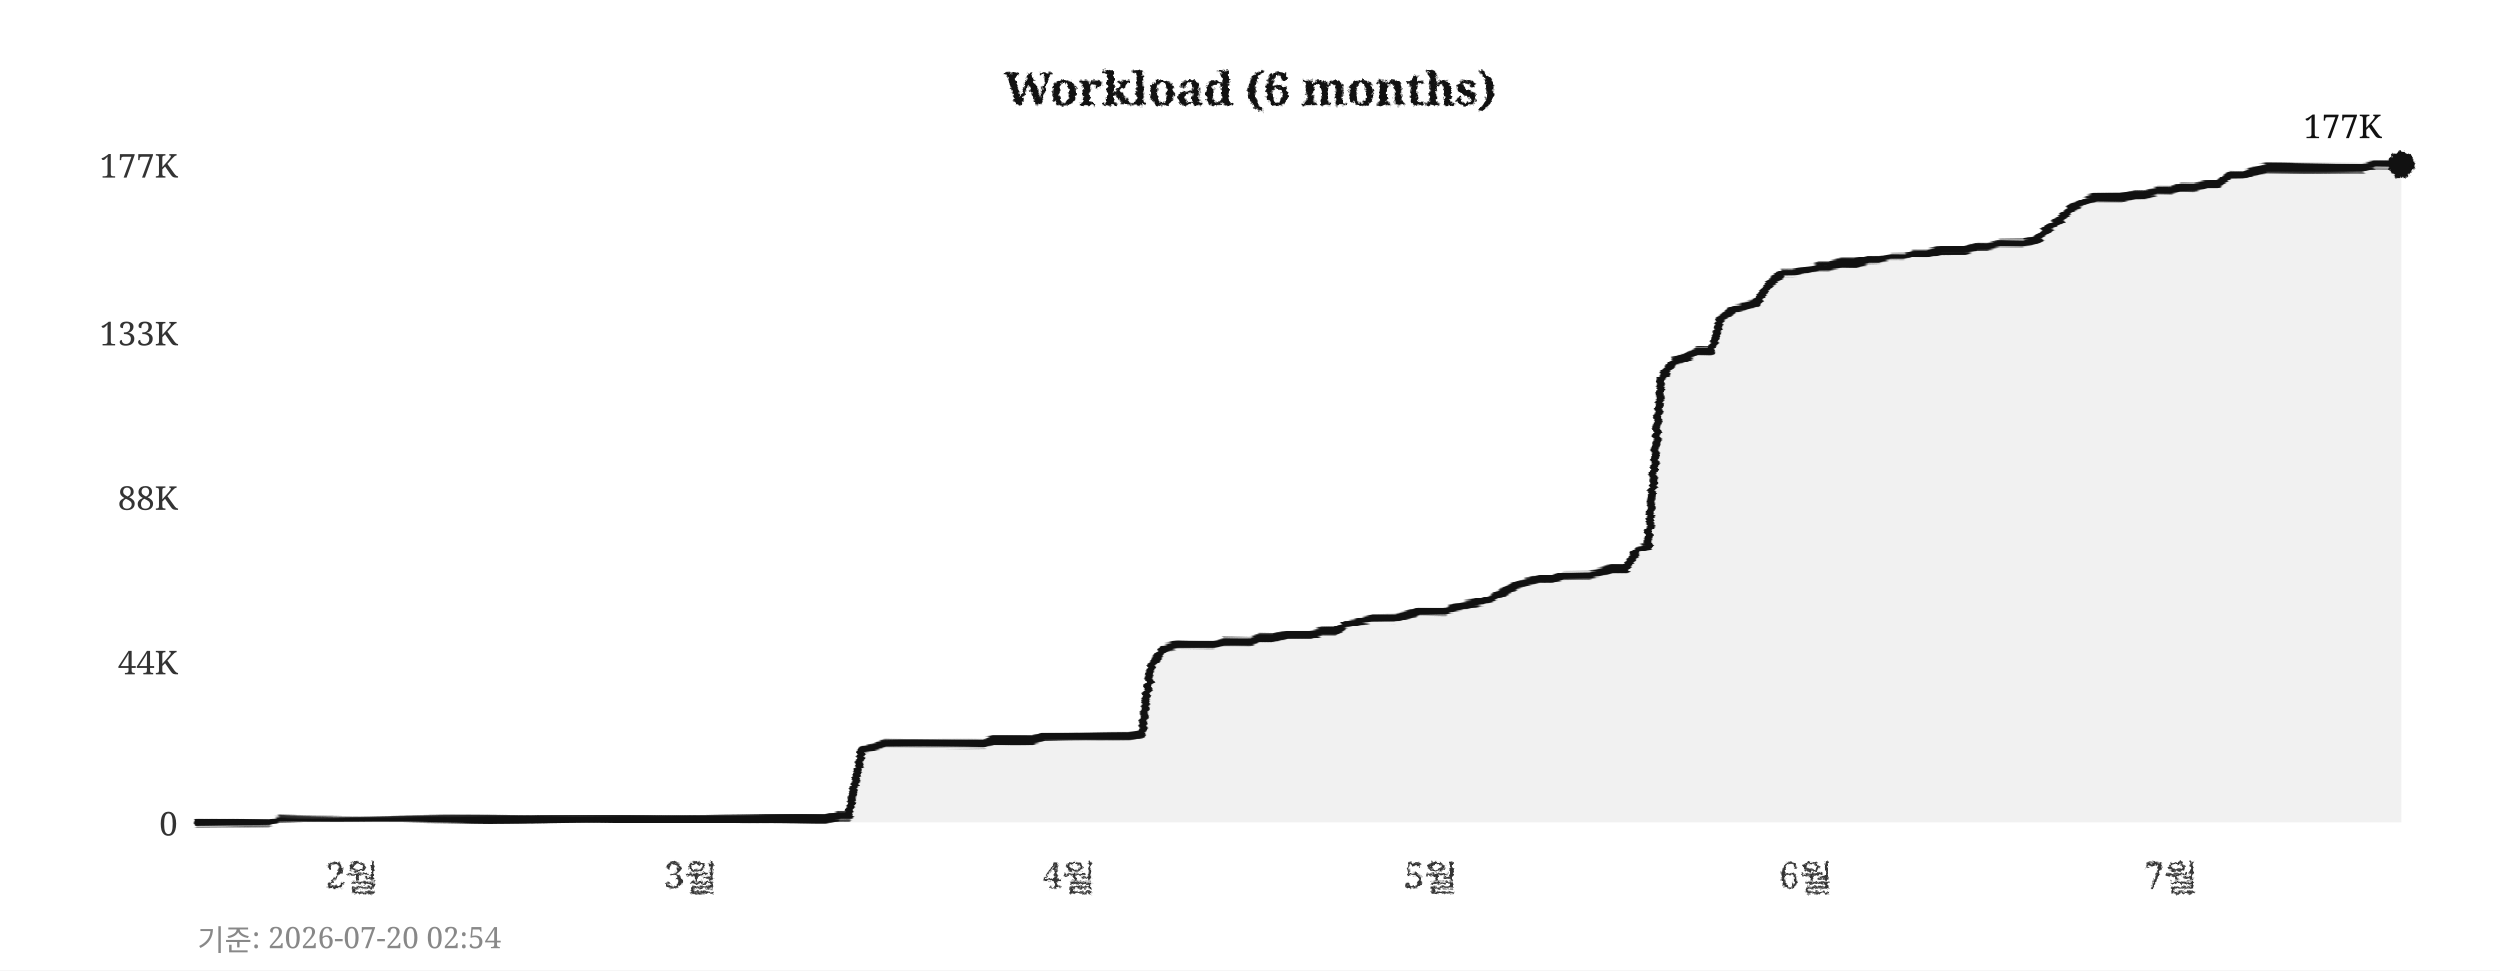
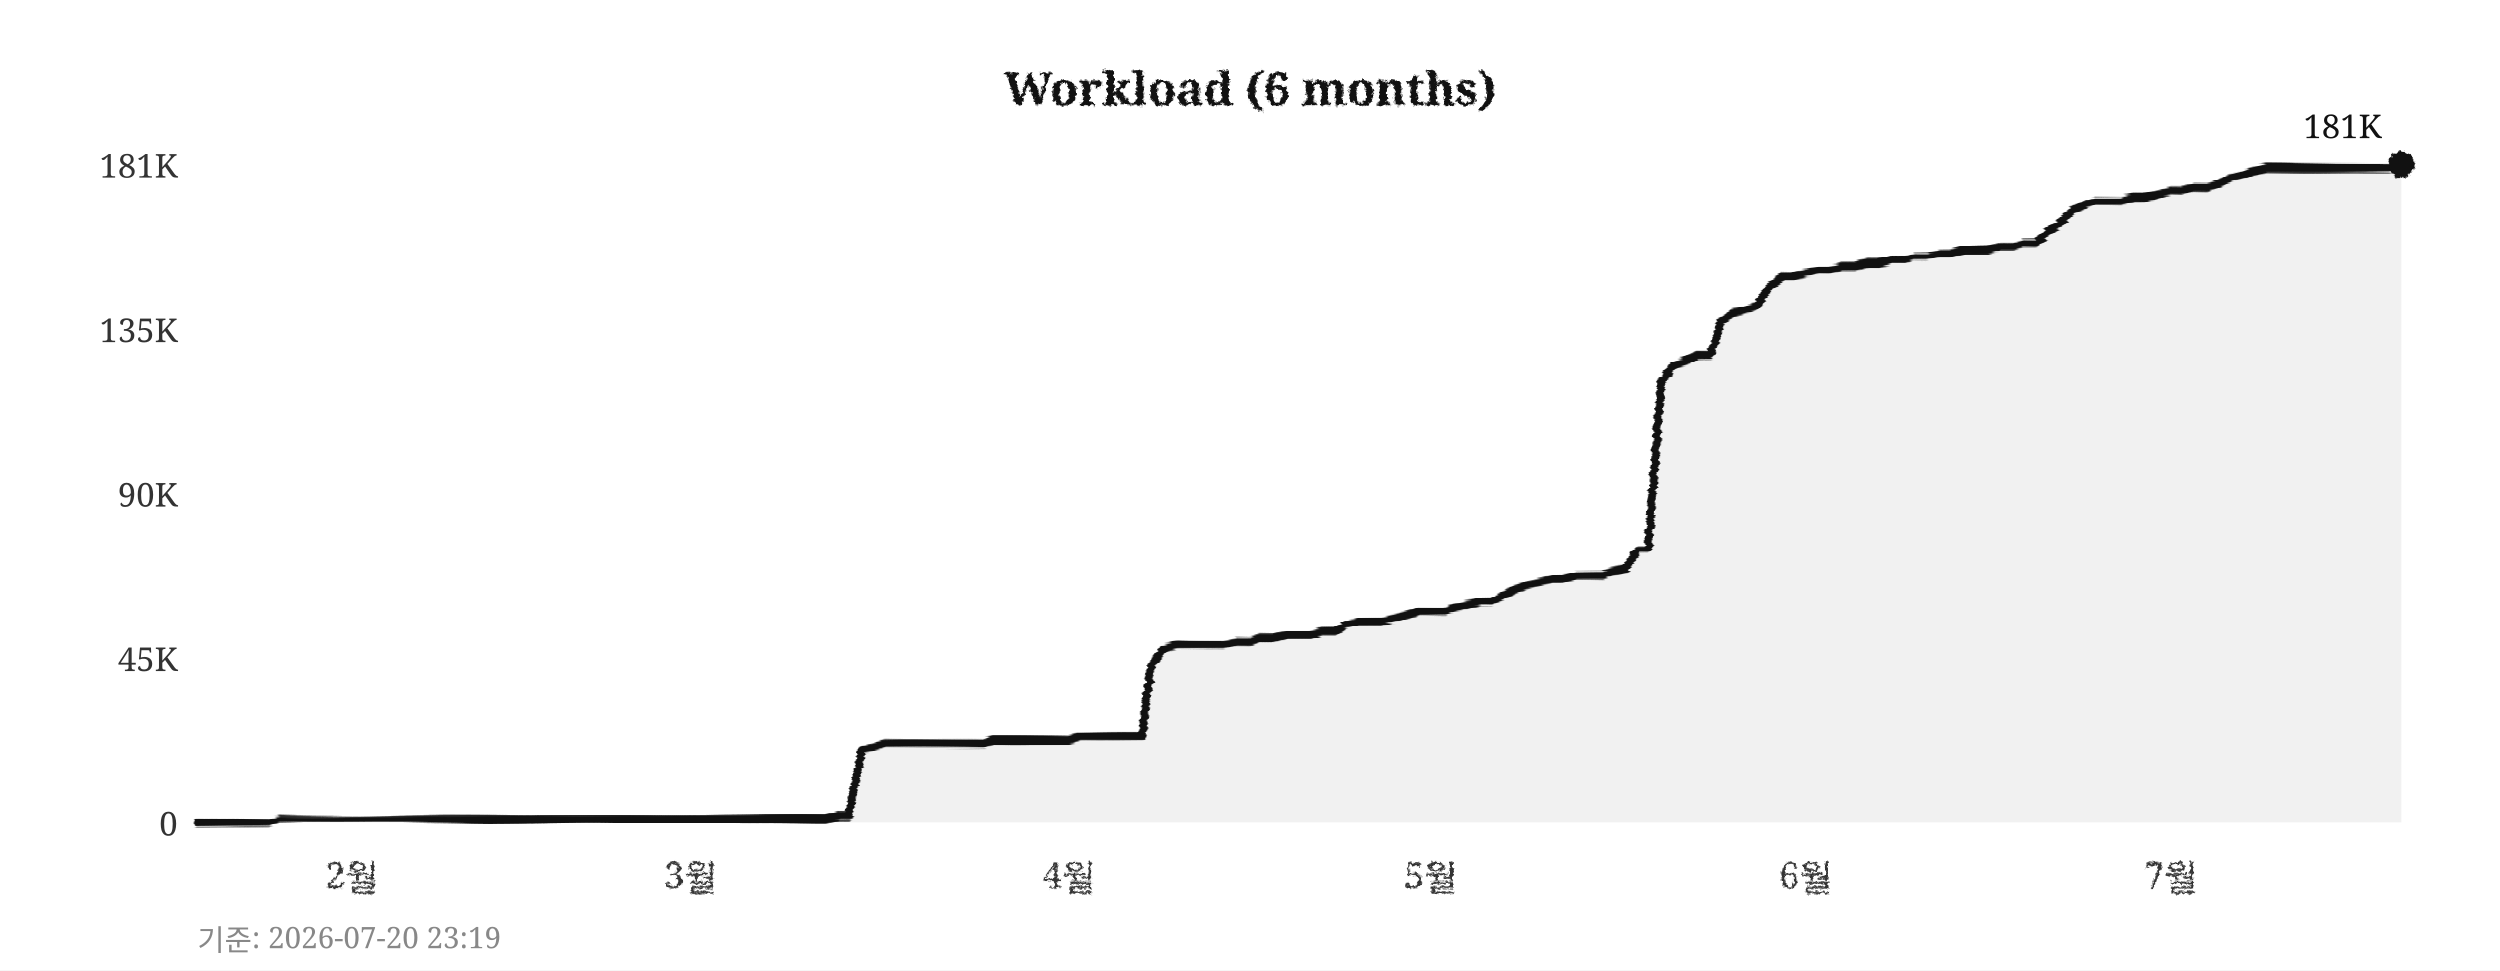
<svg xmlns="http://www.w3.org/2000/svg" width="760" height="295">
  <defs>
    <filter id="pencil" x="-5%" y="-5%" width="110%" height="110%">
      <feTurbulence type="fractalNoise" baseFrequency="0.9" numOctaves="4" seed="5" result="noise" />
      <feDisplacementMap in="SourceGraphic" in2="noise" scale="1.6" xChannelSelector="R" yChannelSelector="G" />
    </filter>
    <filter id="pline" x="-2%" y="-30%" width="104%" height="160%">
      <feTurbulence type="fractalNoise" baseFrequency="0.015 0.9" numOctaves="3" seed="11" result="noise" />
      <feDisplacementMap in="SourceGraphic" in2="noise" scale="1.8" xChannelSelector="R" yChannelSelector="G" />
    </filter>
    <filter id="rough" x="-5%" y="-5%" width="110%" height="110%">
      <feTurbulence type="turbulence" baseFrequency="0.05" numOctaves="2" seed="2" result="noise" />
      <feDisplacementMap in="SourceGraphic" in2="noise" scale="2" xChannelSelector="R" yChannelSelector="G" />
    </filter>
  </defs>
  <rect width="760" height="295" fill="#ffffff" />
  <text x="380" y="32" text-anchor="middle" font-size="14" font-weight="bold" font-family="Georgia,serif" fill="#111111" filter="url(#pencil)">Workload (6 months)</text>
  <line x1="60" y1="250" x2="730" y2="250" stroke="#cccccc" stroke-width="0.7" stroke-dasharray="4,5" filter="url(#rough)" />
  <text x="54" y="254" text-anchor="end" font-size="10" font-family="Georgia,serif" fill="#333333">0</text>
-   <line x1="60" y1="201" x2="730" y2="201" stroke="#cccccc" stroke-width="0.7" stroke-dasharray="4,5" filter="url(#rough)" />
-   <text x="54" y="205" text-anchor="end" font-size="10" font-family="Georgia,serif" fill="#333333">44K</text>
-   <line x1="60" y1="151" x2="730" y2="151" stroke="#cccccc" stroke-width="0.7" stroke-dasharray="4,5" filter="url(#rough)" />
-   <text x="54" y="155" text-anchor="end" font-size="10" font-family="Georgia,serif" fill="#333333">88K</text>
-   <line x1="60" y1="101" x2="730" y2="101" stroke="#cccccc" stroke-width="0.7" stroke-dasharray="4,5" filter="url(#rough)" />
-   <text x="54" y="105" text-anchor="end" font-size="10" font-family="Georgia,serif" fill="#333333">133K</text>
+   <line x1="60" y1="200" x2="730" y2="200" stroke="#cccccc" stroke-width="0.7" stroke-dasharray="4,5" filter="url(#rough)" />
+   <text x="54" y="204" text-anchor="end" font-size="10" font-family="Georgia,serif" fill="#333333">45K</text>
+   <line x1="60" y1="150" x2="730" y2="150" stroke="#cccccc" stroke-width="0.7" stroke-dasharray="4,5" filter="url(#rough)" />
+   <text x="54" y="154" text-anchor="end" font-size="10" font-family="Georgia,serif" fill="#333333">90K</text>
+   <line x1="60" y1="100" x2="730" y2="100" stroke="#cccccc" stroke-width="0.7" stroke-dasharray="4,5" filter="url(#rough)" />
+   <text x="54" y="104" text-anchor="end" font-size="10" font-family="Georgia,serif" fill="#333333">135K</text>
  <line x1="60" y1="50" x2="730" y2="50" stroke="#cccccc" stroke-width="0.7" stroke-dasharray="4,5" filter="url(#rough)" />
-   <text x="54" y="54" text-anchor="end" font-size="10" font-family="Georgia,serif" fill="#333333">177K</text>
+   <text x="54" y="54" text-anchor="end" font-size="10" font-family="Georgia,serif" fill="#333333">181K</text>
  <text x="107" y="270" text-anchor="middle" font-size="11" font-family="Georgia,serif" fill="#333333" filter="url(#pencil)">2월</text>
  <text x="210" y="270" text-anchor="middle" font-size="11" font-family="Georgia,serif" fill="#333333" filter="url(#pencil)">3월</text>
  <text x="325" y="270" text-anchor="middle" font-size="11" font-family="Georgia,serif" fill="#333333" filter="url(#pencil)">4월</text>
  <text x="435" y="270" text-anchor="middle" font-size="11" font-family="Georgia,serif" fill="#333333" filter="url(#pencil)">5월</text>
  <text x="549" y="270" text-anchor="middle" font-size="11" font-family="Georgia,serif" fill="#333333" filter="url(#pencil)">6월</text>
  <text x="660" y="270" text-anchor="middle" font-size="11" font-family="Georgia,serif" fill="#333333" filter="url(#pencil)">7월</text>
  <line x1="59" y1="42" x2="59" y2="256" stroke="#111111" stroke-width="2" filter="url(#pline)" />
  <line x1="52" y1="251" x2="738" y2="251" stroke="#111111" stroke-width="2" filter="url(#pline)" />
-   <polygon points="60,250 60,250 63,250 67,250 71,250 74,250 78,250 82,250 85,249 89,249 93,249 96,249 100,249 104,249 107,249 111,249 115,249 118,249 122,249 126,249 129,249 133,249 137,249 140,249 144,249 148,249 152,249 155,249 159,249 163,249 166,249 170,249 174,249 177,249 181,249 185,249 188,249 192,249 196,249 199,249 203,249 207,249 210,249 214,249 218,249 221,249 225,249 229,249 233,249 236,249 240,249 244,249 247,249 251,249 255,248 258,248 262,228 266,227 269,226 273,226 277,226 280,226 284,226 288,226 291,226 295,226 299,226 302,225 306,225 310,225 314,225 317,224 321,224 325,224 328,224 332,224 336,224 339,224 343,224 347,223 350,202 354,197 358,196 361,196 365,196 369,196 372,195 376,195 380,195 383,194 387,194 391,193 395,193 398,193 402,192 406,192 409,190 413,189 417,188 420,188 424,188 428,187 431,186 435,186 439,186 442,185 446,184 450,183 453,182 457,180 461,178 464,177 468,176 472,176 475,175 479,175 483,175 487,174 490,173 494,173 498,167 501,166 505,115 509,110 512,109 516,107 520,107 523,97 527,94 531,93 534,92 538,86 542,83 545,83 549,82 553,81 556,81 560,80 564,80 568,79 571,79 575,78 579,78 582,77 586,77 590,76 593,76 597,76 601,75 604,75 608,74 612,74 615,74 619,73 623,69 626,67 630,63 634,61 637,60 641,60 645,60 649,59 652,59 656,58 660,58 663,57 667,57 671,56 674,56 678,53 682,53 685,52 689,51 693,51 696,51 700,51 704,51 707,51 711,51 715,51 718,51 722,50 726,50 730,50 730,250" fill="#e8e8e8" opacity="0.6" />
-   <polyline points="60,250 63,250 67,250 71,250 74,250 78,250 82,250 85,249 89,249 93,249 96,249 100,249 104,249 107,249 111,249 115,249 118,249 122,249 126,249 129,249 133,249 137,249 140,249 144,249 148,249 152,249 155,249 159,249 163,249 166,249 170,249 174,249 177,249 181,249 185,249 188,249 192,249 196,249 199,249 203,249 207,249 210,249 214,249 218,249 221,249 225,249 229,249 233,249 236,249 240,249 244,249 247,249 251,249 255,248 258,248 262,228 266,227 269,226 273,226 277,226 280,226 284,226 288,226 291,226 295,226 299,226 302,225 306,225 310,225 314,225 317,224 321,224 325,224 328,224 332,224 336,224 339,224 343,224 347,223 350,202 354,197 358,196 361,196 365,196 369,196 372,195 376,195 380,195 383,194 387,194 391,193 395,193 398,193 402,192 406,192 409,190 413,189 417,188 420,188 424,188 428,187 431,186 435,186 439,186 442,185 446,184 450,183 453,182 457,180 461,178 464,177 468,176 472,176 475,175 479,175 483,175 487,174 490,173 494,173 498,167 501,166 505,115 509,110 512,109 516,107 520,107 523,97 527,94 531,93 534,92 538,86 542,83 545,83 549,82 553,81 556,81 560,80 564,80 568,79 571,79 575,78 579,78 582,77 586,77 590,76 593,76 597,76 601,75 604,75 608,74 612,74 615,74 619,73 623,69 626,67 630,63 634,61 637,60 641,60 645,60 649,59 652,59 656,58 660,58 663,57 667,57 671,56 674,56 678,53 682,53 685,52 689,51 693,51 696,51 700,51 704,51 707,51 711,51 715,51 718,51 722,50 726,50 730,50" fill="none" stroke="#111111" stroke-width="2.4" stroke-linejoin="round" stroke-linecap="round" filter="url(#pline)" />
+   <polygon points="60,250 60,250 63,250 67,250 71,250 74,250 78,250 82,250 85,249 89,249 93,249 96,249 100,249 104,249 107,249 111,249 115,249 118,249 122,249 126,249 129,249 133,249 137,249 140,249 144,249 148,249 152,249 155,249 159,249 163,249 166,249 170,249 174,249 177,249 181,249 185,249 188,249 192,249 196,249 199,249 203,249 207,249 210,249 214,249 218,249 221,249 225,249 229,249 233,249 236,249 240,249 244,249 247,249 251,249 255,248 258,248 262,228 266,227 269,226 273,226 277,226 280,226 284,226 288,226 291,226 295,226 299,226 302,225 306,225 310,225 314,225 317,225 321,225 325,225 328,224 332,224 336,224 339,224 343,224 347,224 350,202 354,197 358,196 361,196 365,196 369,196 372,196 376,195 380,195 383,194 387,194 391,193 395,193 398,193 402,192 406,192 409,190 413,189 417,189 420,189 424,188 428,187 431,186 435,186 439,186 442,185 446,184 450,183 453,183 457,181 461,179 464,178 468,177 472,176 475,176 479,175 483,175 487,175 490,174 494,173 498,167 501,167 505,116 509,111 512,110 516,108 520,108 523,98 527,95 531,94 534,93 538,87 542,84 545,84 549,83 553,82 556,82 560,81 564,81 568,80 571,80 575,79 579,79 582,78 586,78 590,77 593,77 597,76 601,76 604,76 608,75 612,75 615,74 619,74 623,70 626,68 630,64 634,62 637,61 641,61 645,61 649,60 652,60 656,59 660,58 663,58 667,57 671,57 674,56 678,54 682,53 685,52 689,51 693,51 696,51 700,51 704,51 707,51 711,51 715,51 718,51 722,51 726,51 730,50 730,250" fill="#e8e8e8" opacity="0.6" />
+   <polyline points="60,250 63,250 67,250 71,250 74,250 78,250 82,250 85,249 89,249 93,249 96,249 100,249 104,249 107,249 111,249 115,249 118,249 122,249 126,249 129,249 133,249 137,249 140,249 144,249 148,249 152,249 155,249 159,249 163,249 166,249 170,249 174,249 177,249 181,249 185,249 188,249 192,249 196,249 199,249 203,249 207,249 210,249 214,249 218,249 221,249 225,249 229,249 233,249 236,249 240,249 244,249 247,249 251,249 255,248 258,248 262,228 266,227 269,226 273,226 277,226 280,226 284,226 288,226 291,226 295,226 299,226 302,225 306,225 310,225 314,225 317,225 321,225 325,225 328,224 332,224 336,224 339,224 343,224 347,224 350,202 354,197 358,196 361,196 365,196 369,196 372,196 376,195 380,195 383,194 387,194 391,193 395,193 398,193 402,192 406,192 409,190 413,189 417,189 420,189 424,188 428,187 431,186 435,186 439,186 442,185 446,184 450,183 453,183 457,181 461,179 464,178 468,177 472,176 475,176 479,175 483,175 487,175 490,174 494,173 498,167 501,167 505,116 509,111 512,110 516,108 520,108 523,98 527,95 531,94 534,93 538,87 542,84 545,84 549,83 553,82 556,82 560,81 564,81 568,80 571,80 575,79 579,79 582,78 586,78 590,77 593,77 597,76 601,76 604,76 608,75 612,75 615,74 619,74 623,70 626,68 630,64 634,62 637,61 641,61 645,61 649,60 652,60 656,59 660,58 663,58 667,57 671,57 674,56 678,54 682,53 685,52 689,51 693,51 696,51 700,51 704,51 707,51 711,51 715,51 718,51 722,51 726,51 730,50" fill="none" stroke="#111111" stroke-width="2.4" stroke-linejoin="round" stroke-linecap="round" filter="url(#pline)" />
  <circle cx="730" cy="50" r="4" fill="#111111" filter="url(#pencil)" />
-   <text x="724" y="42" text-anchor="end" font-size="10" font-family="Georgia,serif" fill="#111111">177K</text>
-   <text x="60" y="289" font-size="9" font-family="Georgia,serif" fill="#888888">기준: 2026-07-20 02:54</text>
+   <text x="724" y="42" text-anchor="end" font-size="10" font-family="Georgia,serif" fill="#111111">181K</text>
+   <text x="60" y="289" font-size="9" font-family="Georgia,serif" fill="#888888">기준: 2026-07-20 23:19</text>
</svg>
